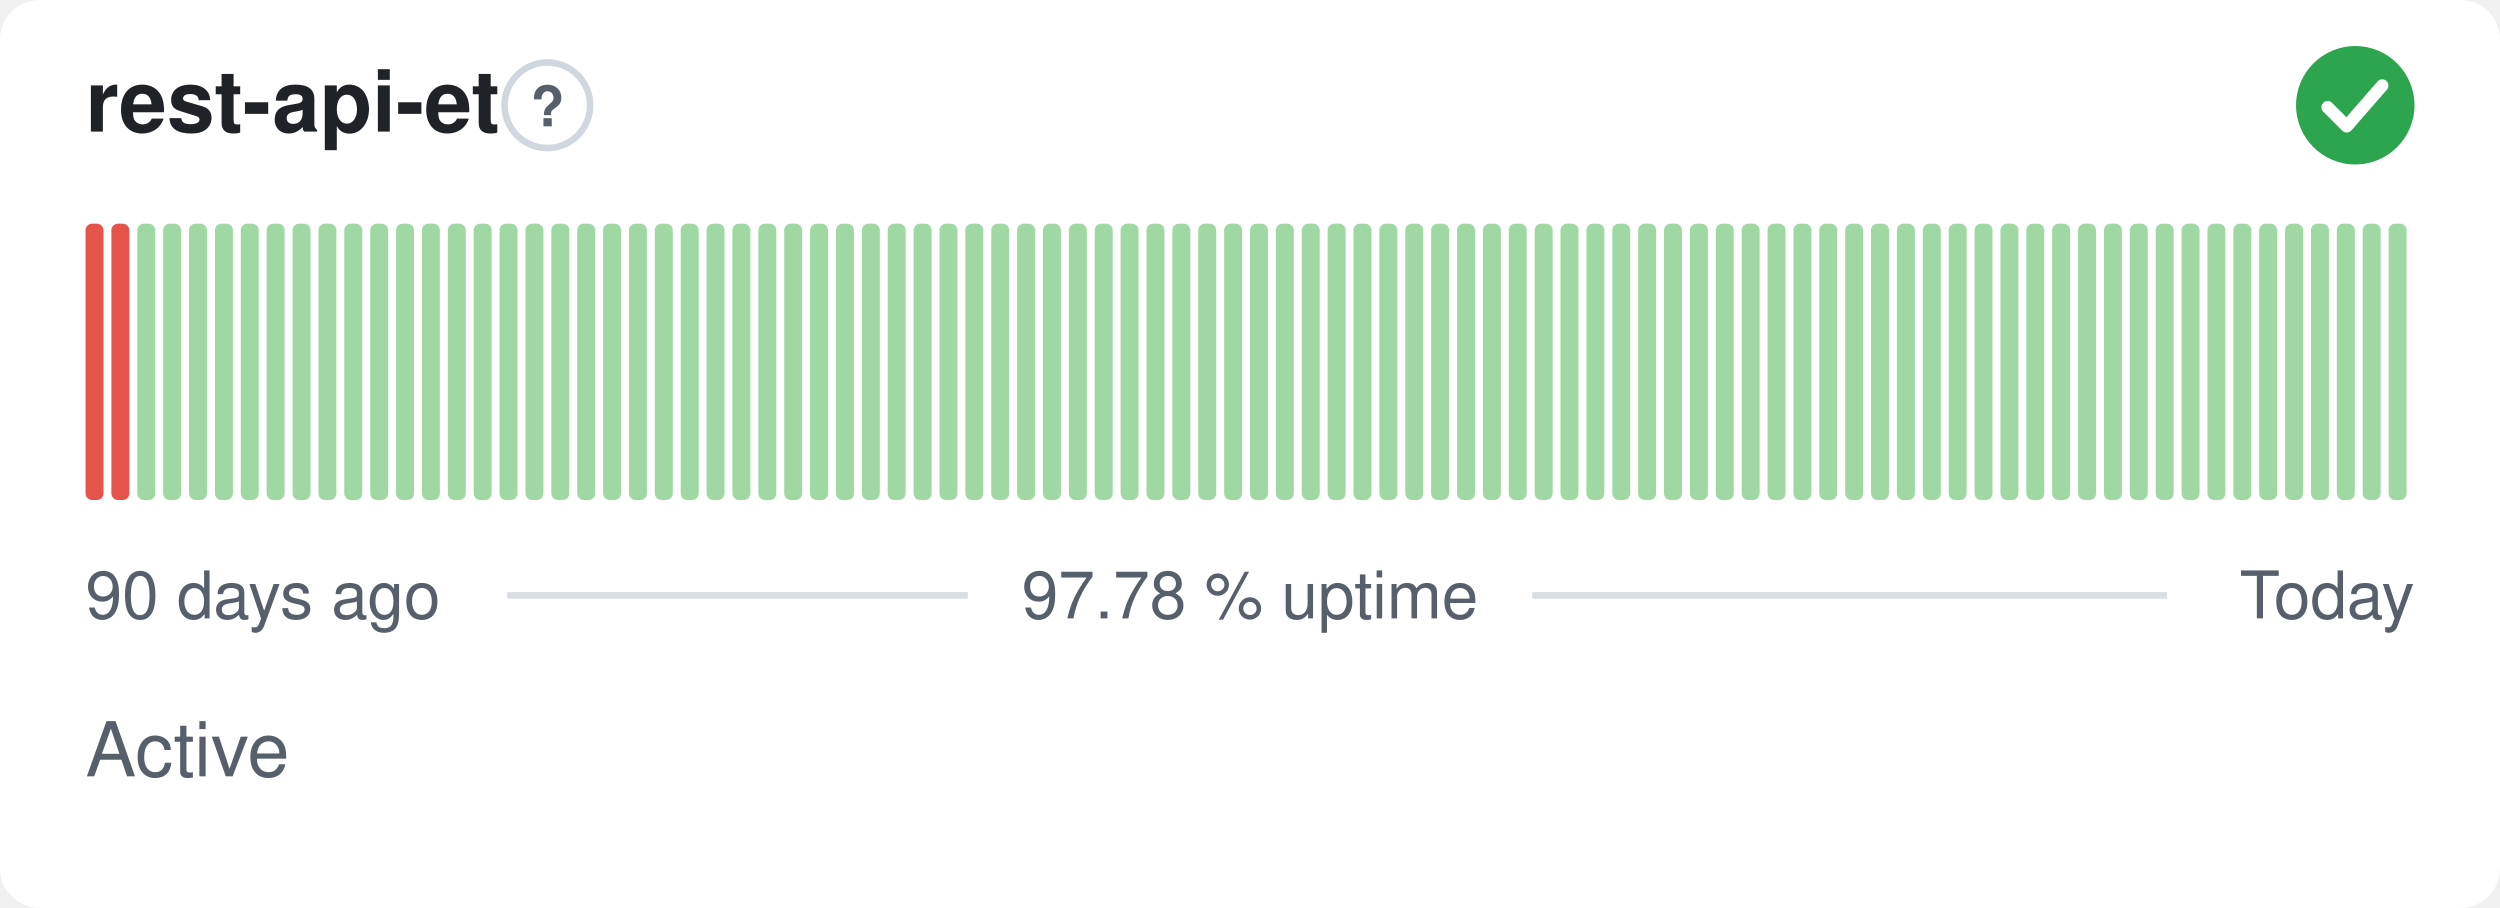
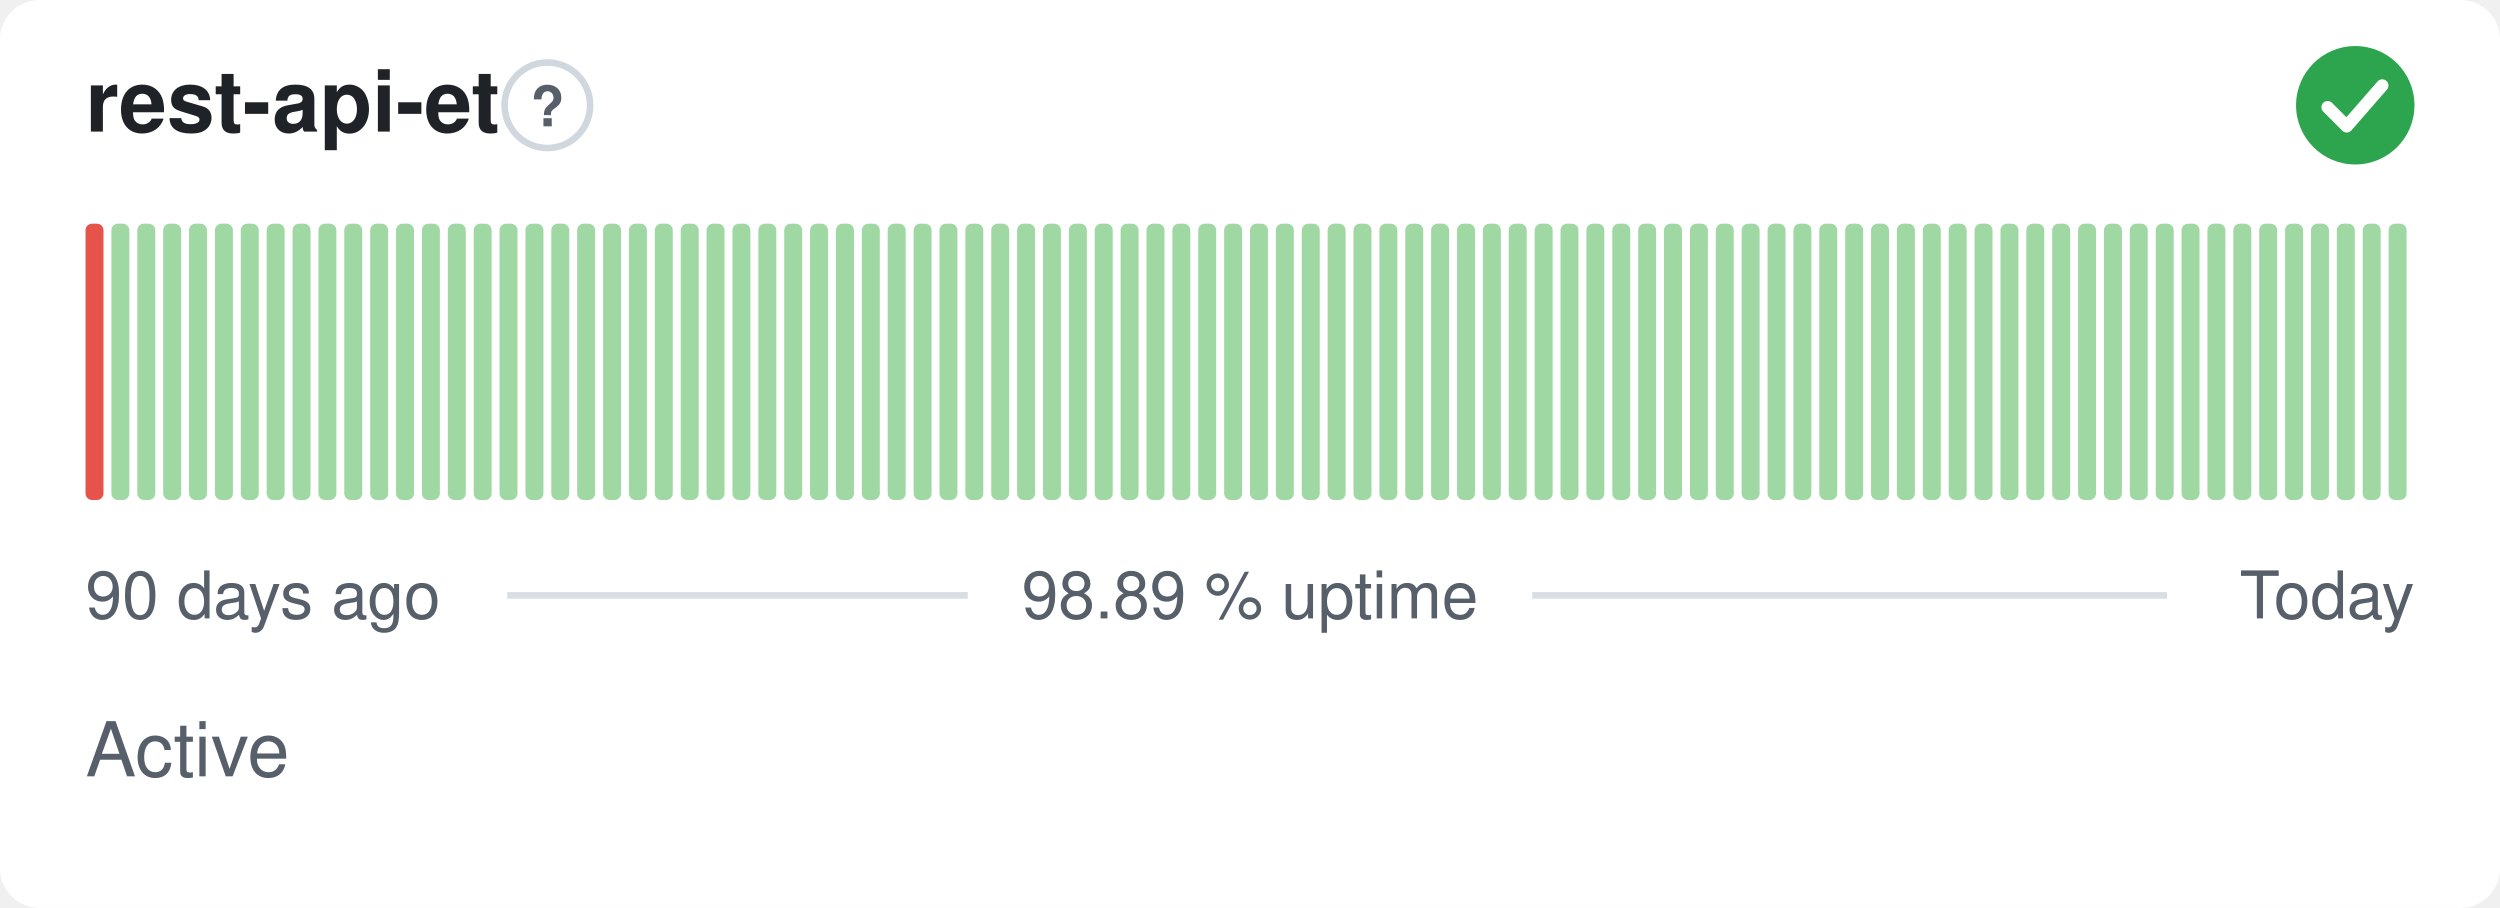
- <svg xmlns="http://www.w3.org/2000/svg" width="380" height="138" viewBox="0 0 380 138" role="img" aria-label="rest-api-et: Active, 97.78 % uptime over the last 90 days" font-family="-apple-system,BlinkMacSystemFont,'Segoe UI',Helvetica,Arial,sans-serif">
+ <svg xmlns="http://www.w3.org/2000/svg" width="380" height="138" viewBox="0 0 380 138" role="img" aria-label="rest-api-et: Active, 98.89 % uptime over the last 90 days" font-family="-apple-system,BlinkMacSystemFont,'Segoe UI',Helvetica,Arial,sans-serif">
  <style>
    @media (prefers-color-scheme: dark) {
      .bg { fill: #0d1117 }
      .title { fill: #e6edf3 }
      .muted { fill: #8b949e }
      .hint { stroke: #30363d }
      .rule { stroke: #30363d }
      .nodata { fill: #21262d }
    }
  </style>
  <rect class="bg" width="380" height="138" rx="6" fill="#ffffff" />
  <text class="title" x="13" y="20" font-size="13" font-weight="600" fill="#1f2328">rest-api-et</text>
  <circle class="hint" cx="83.2" cy="16" r="6.5" fill="none" stroke="#d0d7de" stroke-width="1" />
  <text class="muted" x="83.2" y="19.2" text-anchor="middle" font-size="8.5" font-weight="700" fill="#57606a">?</text>
  <circle cx="358" cy="16" r="9" fill="#2da44e" />
  <path d="M353.80 16.30l2.90 2.90 5.40 -6.20" fill="none" stroke="#fff" stroke-width="1.89" stroke-linecap="round" stroke-linejoin="round" />
  <rect x="13.00" y="34.00" width="2.73" height="42.00" rx="1" fill="#e5534b" />
-   <rect x="16.93" y="34.00" width="2.73" height="42.00" rx="1" fill="#e5534b" />
+   <rect x="16.93" y="34.00" width="2.73" height="42.00" rx="1" fill="#9fd8a3" />
  <rect x="20.87" y="34.00" width="2.73" height="42.00" rx="1" fill="#9fd8a3" />
  <rect x="24.80" y="34.00" width="2.73" height="42.00" rx="1" fill="#9fd8a3" />
  <rect x="28.73" y="34.00" width="2.73" height="42.00" rx="1" fill="#9fd8a3" />
  <rect x="32.67" y="34.00" width="2.73" height="42.00" rx="1" fill="#9fd8a3" />
  <rect x="36.60" y="34.00" width="2.73" height="42.00" rx="1" fill="#9fd8a3" />
  <rect x="40.53" y="34.00" width="2.73" height="42.00" rx="1" fill="#9fd8a3" />
  <rect x="44.47" y="34.00" width="2.73" height="42.00" rx="1" fill="#9fd8a3" />
  <rect x="48.40" y="34.00" width="2.73" height="42.00" rx="1" fill="#9fd8a3" />
  <rect x="52.33" y="34.00" width="2.73" height="42.00" rx="1" fill="#9fd8a3" />
  <rect x="56.27" y="34.00" width="2.73" height="42.00" rx="1" fill="#9fd8a3" />
  <rect x="60.20" y="34.00" width="2.73" height="42.00" rx="1" fill="#9fd8a3" />
  <rect x="64.13" y="34.00" width="2.73" height="42.00" rx="1" fill="#9fd8a3" />
  <rect x="68.07" y="34.00" width="2.73" height="42.00" rx="1" fill="#9fd8a3" />
  <rect x="72.00" y="34.00" width="2.73" height="42.00" rx="1" fill="#9fd8a3" />
  <rect x="75.93" y="34.00" width="2.73" height="42.00" rx="1" fill="#9fd8a3" />
  <rect x="79.87" y="34.00" width="2.73" height="42.00" rx="1" fill="#9fd8a3" />
  <rect x="83.80" y="34.00" width="2.73" height="42.00" rx="1" fill="#9fd8a3" />
  <rect x="87.73" y="34.00" width="2.73" height="42.00" rx="1" fill="#9fd8a3" />
  <rect x="91.67" y="34.00" width="2.73" height="42.00" rx="1" fill="#9fd8a3" />
  <rect x="95.60" y="34.00" width="2.73" height="42.00" rx="1" fill="#9fd8a3" />
  <rect x="99.53" y="34.00" width="2.73" height="42.00" rx="1" fill="#9fd8a3" />
  <rect x="103.47" y="34.00" width="2.73" height="42.00" rx="1" fill="#9fd8a3" />
  <rect x="107.40" y="34.00" width="2.73" height="42.00" rx="1" fill="#9fd8a3" />
  <rect x="111.33" y="34.00" width="2.73" height="42.00" rx="1" fill="#9fd8a3" />
  <rect x="115.27" y="34.00" width="2.73" height="42.00" rx="1" fill="#9fd8a3" />
  <rect x="119.20" y="34.00" width="2.73" height="42.00" rx="1" fill="#9fd8a3" />
  <rect x="123.13" y="34.00" width="2.73" height="42.00" rx="1" fill="#9fd8a3" />
  <rect x="127.07" y="34.00" width="2.73" height="42.00" rx="1" fill="#9fd8a3" />
  <rect x="131.00" y="34.00" width="2.73" height="42.00" rx="1" fill="#9fd8a3" />
  <rect x="134.93" y="34.00" width="2.73" height="42.00" rx="1" fill="#9fd8a3" />
  <rect x="138.87" y="34.00" width="2.73" height="42.00" rx="1" fill="#9fd8a3" />
  <rect x="142.80" y="34.00" width="2.73" height="42.00" rx="1" fill="#9fd8a3" />
  <rect x="146.73" y="34.00" width="2.73" height="42.00" rx="1" fill="#9fd8a3" />
  <rect x="150.67" y="34.00" width="2.73" height="42.00" rx="1" fill="#9fd8a3" />
  <rect x="154.60" y="34.00" width="2.73" height="42.00" rx="1" fill="#9fd8a3" />
  <rect x="158.53" y="34.00" width="2.73" height="42.00" rx="1" fill="#9fd8a3" />
  <rect x="162.47" y="34.00" width="2.73" height="42.00" rx="1" fill="#9fd8a3" />
  <rect x="166.40" y="34.00" width="2.73" height="42.00" rx="1" fill="#9fd8a3" />
  <rect x="170.33" y="34.00" width="2.73" height="42.00" rx="1" fill="#9fd8a3" />
  <rect x="174.27" y="34.00" width="2.73" height="42.00" rx="1" fill="#9fd8a3" />
  <rect x="178.20" y="34.00" width="2.73" height="42.00" rx="1" fill="#9fd8a3" />
  <rect x="182.13" y="34.00" width="2.73" height="42.00" rx="1" fill="#9fd8a3" />
  <rect x="186.07" y="34.00" width="2.73" height="42.00" rx="1" fill="#9fd8a3" />
  <rect x="190.00" y="34.00" width="2.73" height="42.00" rx="1" fill="#9fd8a3" />
  <rect x="193.93" y="34.00" width="2.73" height="42.00" rx="1" fill="#9fd8a3" />
  <rect x="197.87" y="34.00" width="2.73" height="42.00" rx="1" fill="#9fd8a3" />
  <rect x="201.80" y="34.00" width="2.73" height="42.00" rx="1" fill="#9fd8a3" />
  <rect x="205.73" y="34.00" width="2.73" height="42.00" rx="1" fill="#9fd8a3" />
  <rect x="209.67" y="34.00" width="2.73" height="42.00" rx="1" fill="#9fd8a3" />
  <rect x="213.60" y="34.00" width="2.73" height="42.00" rx="1" fill="#9fd8a3" />
  <rect x="217.53" y="34.00" width="2.73" height="42.00" rx="1" fill="#9fd8a3" />
  <rect x="221.47" y="34.00" width="2.73" height="42.00" rx="1" fill="#9fd8a3" />
  <rect x="225.40" y="34.00" width="2.73" height="42.00" rx="1" fill="#9fd8a3" />
  <rect x="229.33" y="34.00" width="2.73" height="42.00" rx="1" fill="#9fd8a3" />
  <rect x="233.27" y="34.00" width="2.73" height="42.00" rx="1" fill="#9fd8a3" />
  <rect x="237.20" y="34.00" width="2.73" height="42.00" rx="1" fill="#9fd8a3" />
  <rect x="241.13" y="34.00" width="2.73" height="42.00" rx="1" fill="#9fd8a3" />
  <rect x="245.07" y="34.00" width="2.73" height="42.00" rx="1" fill="#9fd8a3" />
  <rect x="249.00" y="34.00" width="2.73" height="42.00" rx="1" fill="#9fd8a3" />
  <rect x="252.93" y="34.00" width="2.73" height="42.00" rx="1" fill="#9fd8a3" />
  <rect x="256.87" y="34.00" width="2.73" height="42.00" rx="1" fill="#9fd8a3" />
  <rect x="260.80" y="34.00" width="2.73" height="42.00" rx="1" fill="#9fd8a3" />
  <rect x="264.73" y="34.00" width="2.73" height="42.00" rx="1" fill="#9fd8a3" />
  <rect x="268.67" y="34.00" width="2.73" height="42.00" rx="1" fill="#9fd8a3" />
  <rect x="272.60" y="34.00" width="2.73" height="42.00" rx="1" fill="#9fd8a3" />
  <rect x="276.53" y="34.00" width="2.73" height="42.00" rx="1" fill="#9fd8a3" />
  <rect x="280.47" y="34.00" width="2.73" height="42.00" rx="1" fill="#9fd8a3" />
  <rect x="284.40" y="34.00" width="2.73" height="42.00" rx="1" fill="#9fd8a3" />
  <rect x="288.33" y="34.00" width="2.73" height="42.00" rx="1" fill="#9fd8a3" />
  <rect x="292.27" y="34.00" width="2.73" height="42.00" rx="1" fill="#9fd8a3" />
  <rect x="296.20" y="34.00" width="2.73" height="42.00" rx="1" fill="#9fd8a3" />
  <rect x="300.13" y="34.00" width="2.73" height="42.00" rx="1" fill="#9fd8a3" />
  <rect x="304.07" y="34.00" width="2.73" height="42.00" rx="1" fill="#9fd8a3" />
  <rect x="308.00" y="34.00" width="2.73" height="42.00" rx="1" fill="#9fd8a3" />
  <rect x="311.93" y="34.00" width="2.73" height="42.00" rx="1" fill="#9fd8a3" />
  <rect x="315.87" y="34.00" width="2.73" height="42.00" rx="1" fill="#9fd8a3" />
  <rect x="319.80" y="34.00" width="2.73" height="42.00" rx="1" fill="#9fd8a3" />
  <rect x="323.73" y="34.00" width="2.73" height="42.00" rx="1" fill="#9fd8a3" />
  <rect x="327.67" y="34.00" width="2.73" height="42.00" rx="1" fill="#9fd8a3" />
  <rect x="331.60" y="34.00" width="2.73" height="42.00" rx="1" fill="#9fd8a3" />
  <rect x="335.53" y="34.00" width="2.73" height="42.00" rx="1" fill="#9fd8a3" />
  <rect x="339.47" y="34.00" width="2.73" height="42.00" rx="1" fill="#9fd8a3" />
  <rect x="343.40" y="34.00" width="2.73" height="42.00" rx="1" fill="#9fd8a3" />
  <rect x="347.33" y="34.00" width="2.73" height="42.00" rx="1" fill="#9fd8a3" />
  <rect x="351.27" y="34.00" width="2.73" height="42.00" rx="1" fill="#9fd8a3" />
  <rect x="355.20" y="34.00" width="2.73" height="42.00" rx="1" fill="#9fd8a3" />
  <rect x="359.13" y="34.00" width="2.73" height="42.00" rx="1" fill="#9fd8a3" />
  <rect x="363.07" y="34.00" width="2.73" height="42.00" rx="1" fill="#9fd8a3" />
  <text class="muted" x="13" y="94" font-size="10" fill="#57606a">90 days ago</text>
-   <text class="muted" x="190" y="94" text-anchor="middle" font-size="10" fill="#57606a">97.78 % uptime</text>
+   <text class="muted" x="190" y="94" text-anchor="middle" font-size="10" fill="#57606a">98.89 % uptime</text>
  <text class="muted" x="367" y="94" text-anchor="end" font-size="10" fill="#57606a">Today</text>
  <line class="rule" x1="77.1" y1="90.5" x2="147.1" y2="90.5" stroke="#d8dee4" stroke-width="1" />
  <line class="rule" x1="232.9" y1="90.5" x2="329.4" y2="90.5" stroke="#d8dee4" stroke-width="1" />
  <text class="muted" x="13" y="118" font-size="11.5" fill="#57606a">Active</text>
</svg>
